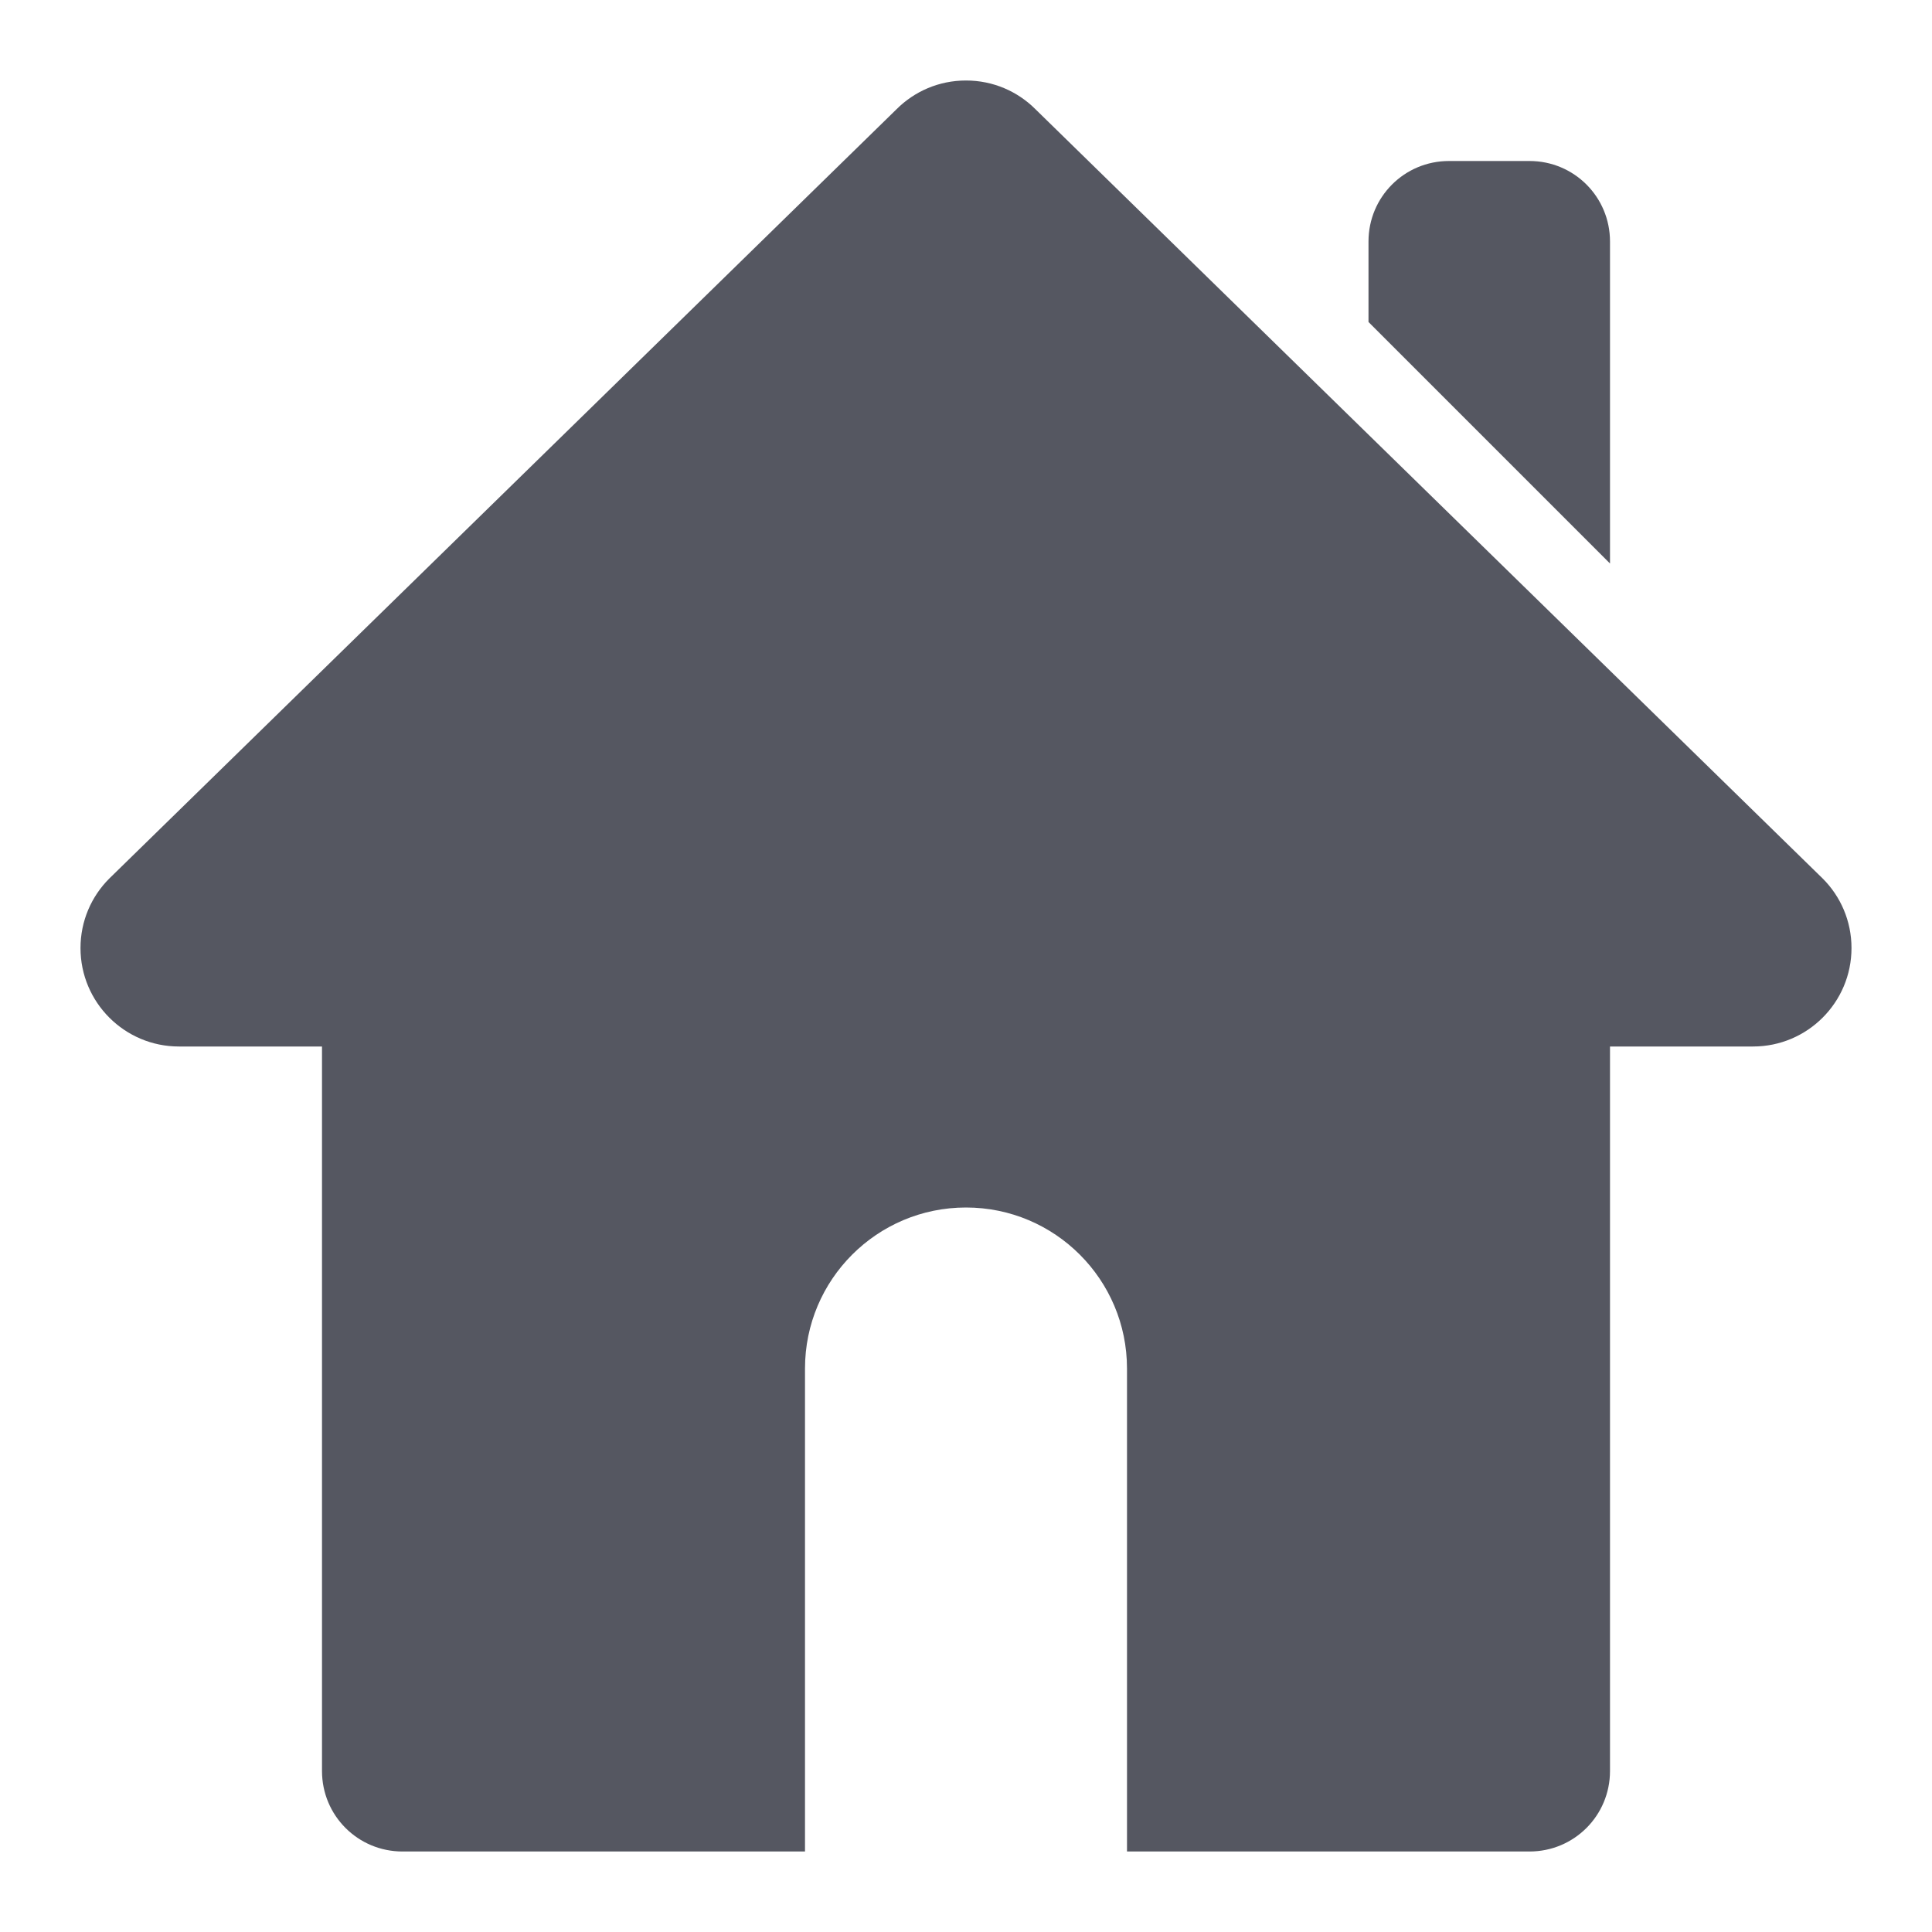
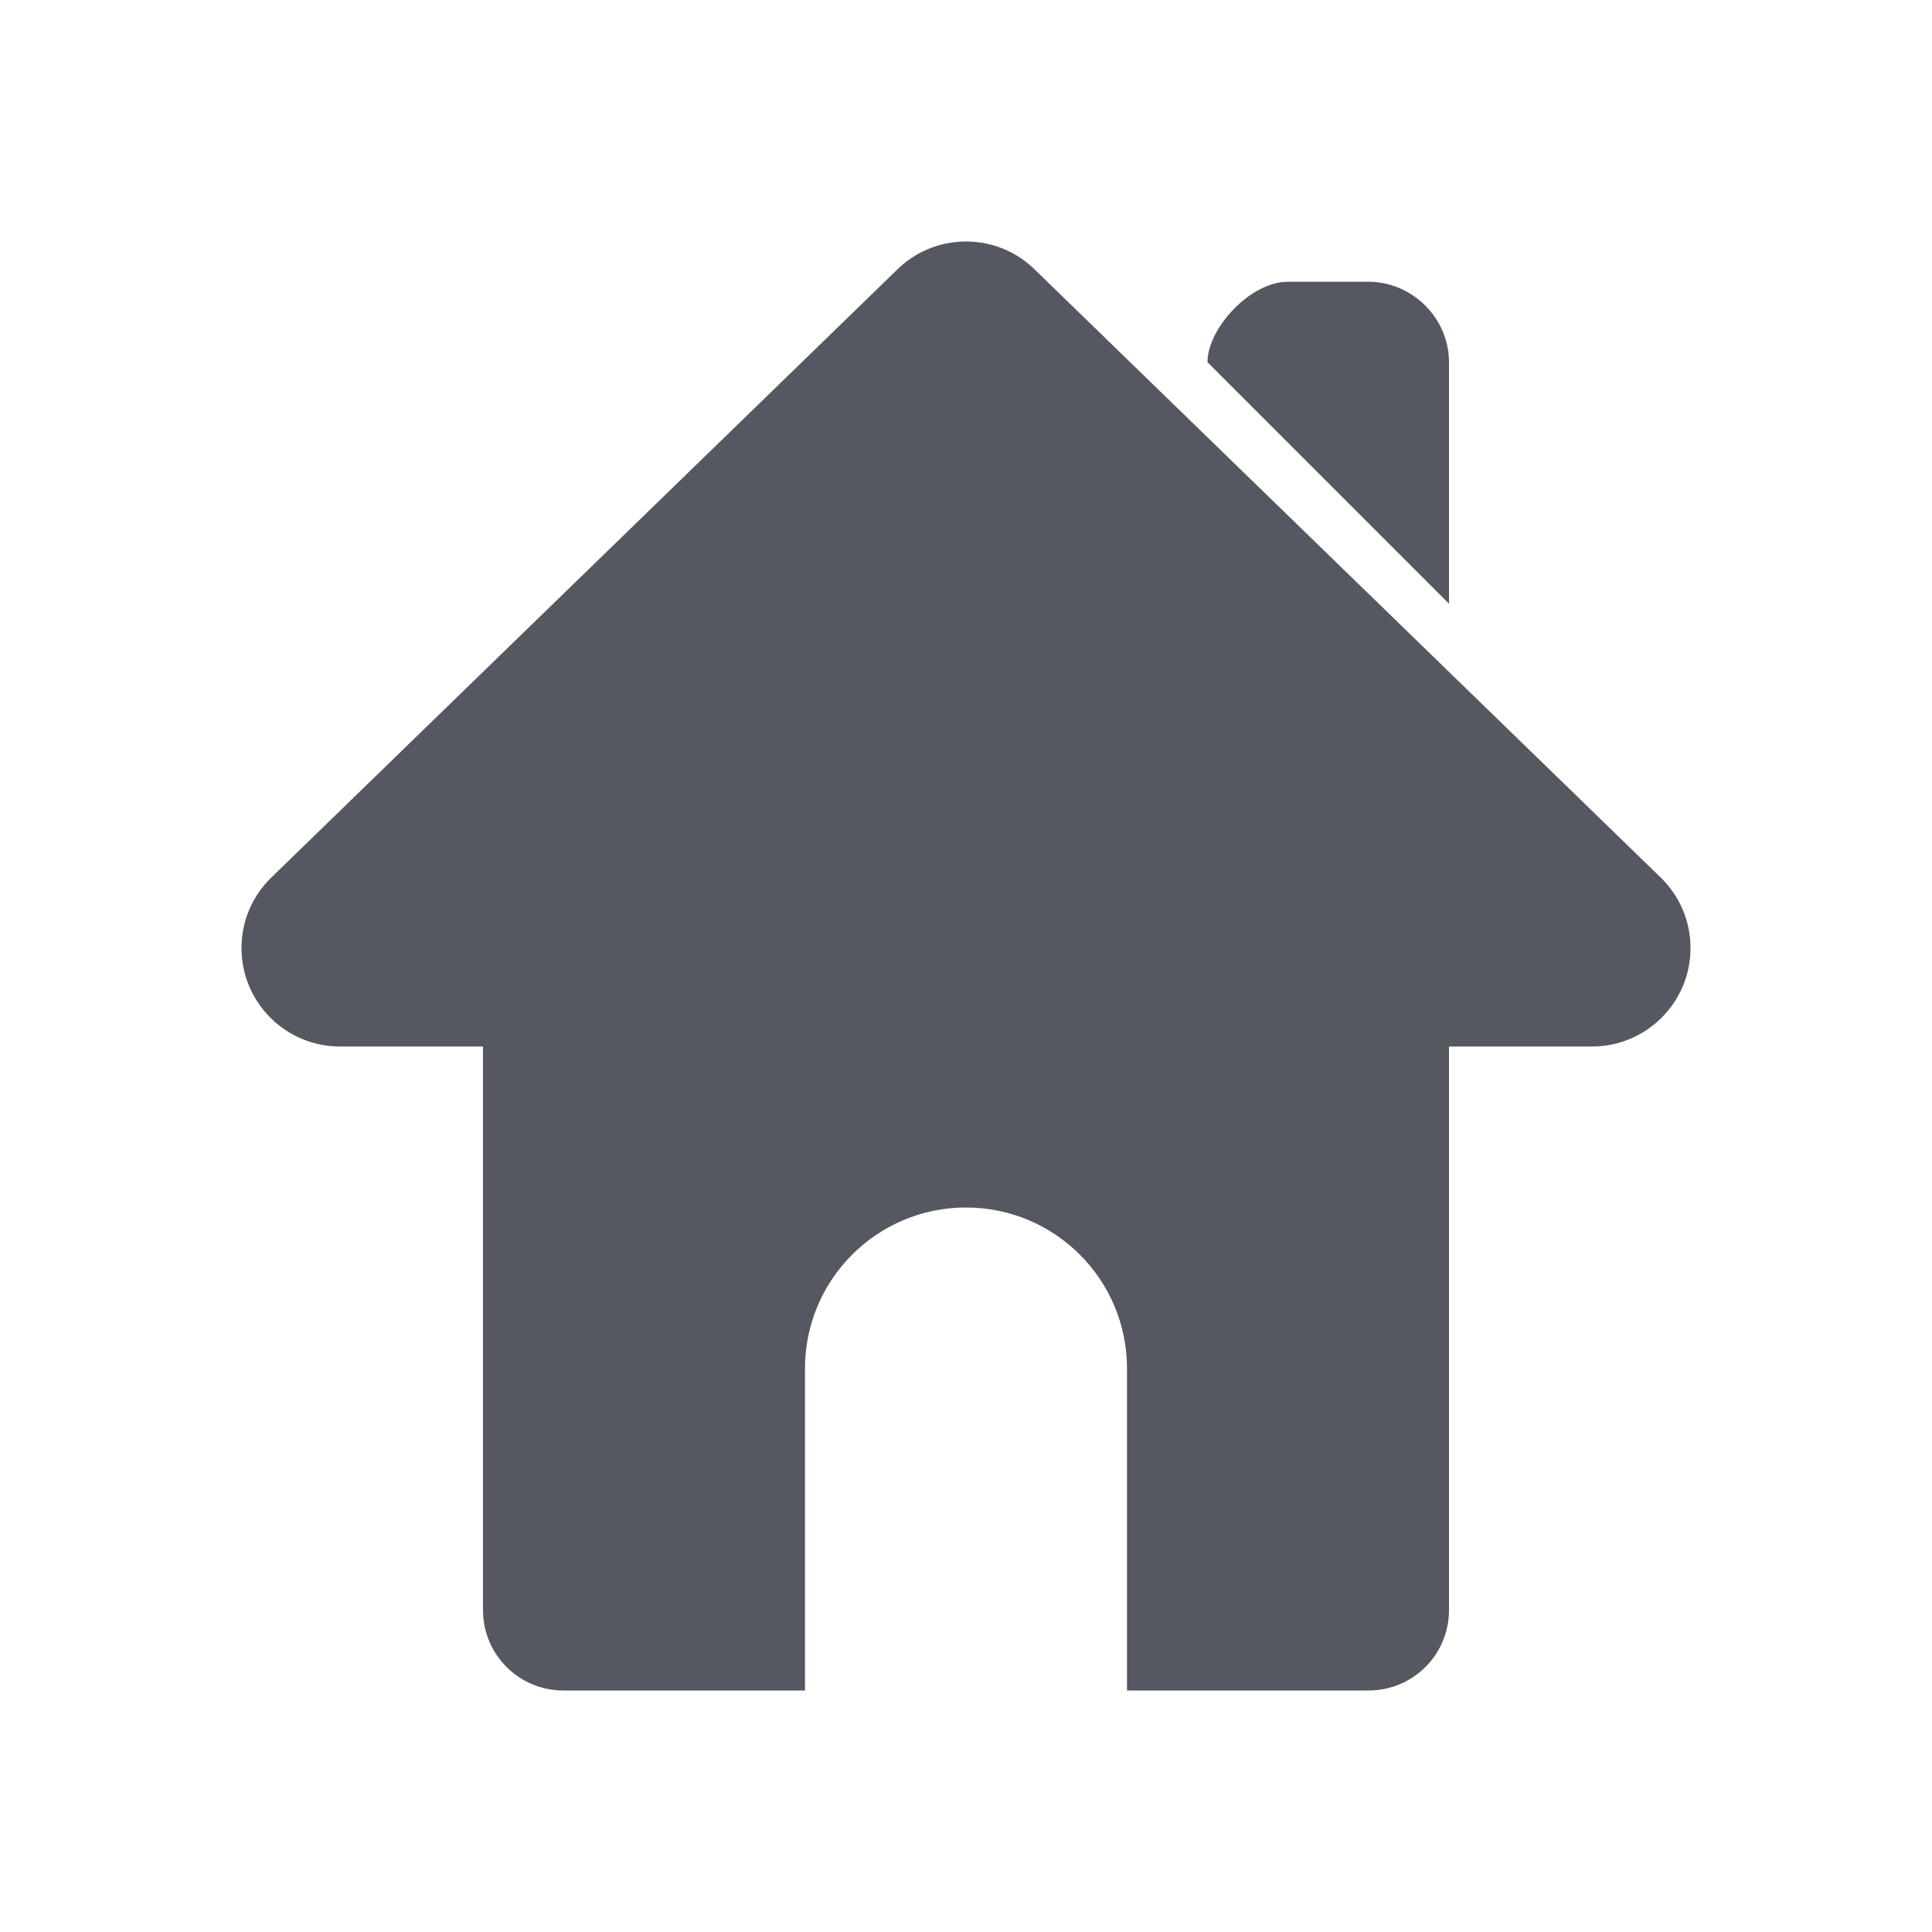
<svg xmlns="http://www.w3.org/2000/svg" height="24" width="24" version="1.1" id="svg1" xml:space="preserve">
  <defs id="defs1" />
-   <path id="rect3" style="opacity:1;fill:#555761;stroke:none;stroke-width:1.361;stroke-linecap:round;stroke-linejoin:round" d="M 12 1 C 11.662 1 11.358 1.136 11.137 1.357 L 1.357 10.914 C 1.136 11.135 1 11.44 1 11.777 C 1 12.452 1.548 13 2.223 13 L 4 13 L 4 22 C 4 22.554 4.446 23 5 23 L 10 23 L 10 17 A 2 2 0 0 1 12 15 A 2 2 0 0 1 14 17 L 14 23 L 19 23 C 19.554 23 20 22.554 20 22 L 20 13 L 21.777 13 C 22.452 13 23 12.452 23 11.777 C 23 11.44 22.864 11.135 22.643 10.914 L 12.863 1.357 C 12.642 1.136 12.338 1 12 1 z M 18 2 C 17.446 2 17 2.446 17 3 L 17 4 L 20 7 L 20 3 C 20 2.446 19.554 2 19 2 L 18 2 z " />
+   <path id="rect3" style="opacity:1;fill:#555761;stroke:none;stroke-width:1.361;stroke-linecap:round;stroke-linejoin:round" d="M 12,3 C 11.662,3 11.358,3.136 11.137,3.357 L 3.357,10.914 C 3.136,11.135 3,11.44 3,11.777 3,12.452 3.548,13 4.223,13 H 6 v 7 c 0,0.554 0.446,1 1,1 h 3 v -4 c 0,-1.105 0.895,-2 2,-2 1.105,0 2,0.895 2,2 v 4 h 3 c 0.554,0 1,-0.446 1,-1 v -7 h 1.777 C 20.452,13 21,12.452 21,11.777 21,11.44 20.864,11.135 20.643,10.914 L 12.863,3.357 C 12.642,3.136 12.338,3 12,3 Z m 5,0.5 h -1 c -0.471,0 -1,0.579 -1,1 l 3,3 v -3 c 0,-0.554 -0.463,-1 -1,-1 z" />
+   <path id="path873-5-3" style="opacity:1;fill:#555761;stroke:none;stroke-width:4;stroke-linecap:round;stroke-linejoin:round;stop-color:#000000" d="m 47,4 c -0.554,0 -0.866,0.463 -1,1 V 9 H 38 c -0.554,0 -1,0.446 -1,1 v 3 c 0,0.554 0.446,1 1,1 h 8 v 4 c 0,0.554 0.446,1 1,1 0.299,0 0.565,-0.13 0.748,-0.336 l 6.978,-6.479 C 54.895,12.006 55,11.766 55,11.5 c 0,-0.266 -0.104,-0.506 -0.273,-0.686 L 47.748,4.336 C 47.565,4.13 47.299,4 47,4 Z" />
+   <path id="path5" style="color:#000000;fill:#555761;fill-opacity:1;stroke-linecap:round;stroke-linejoin:round;-inkscape-stroke:none" d="M 76,2 C 75.801,2 75.621,2.081 75.486,2.213 L 70.252,7.639 C 70.097,7.781 70,7.988 70,8.221 70,8.652 70.334,9 70.75,9 H 72 v 4.5 c 2.8e-5,0.276 0.224,0.5 0.5,0.5 H 75 v -3 c 0,-0.552 0.448,-1 1,-1 0.552,0 1,0.448 1,1 v 3 h 2.5 c 0.276,-2.8e-5 0.5,-0.224 0.5,-0.5 V 9 h 1.25 C 81.666,9 82,8.652 82,8.221 82,7.988 81.903,7.781 81.748,7.639 L 76.514,2.213 C 76.379,2.081 76.199,2 76,2 Z m 2.49,0.5 c -0.276,2.76e-5 -0.5,0.224 -0.5,0.5 L 80,5 79.99,3 c -2.8e-5,-0.276 -0.224,-0.5 -0.5,-0.5 z" />
+   <path id="path873-5" style="opacity:1;fill:#555761;stroke:none;stroke-width:4;stroke-linecap:round;stroke-linejoin:round;stop-color:#000000" d="m 102.774,2.5 c -0.431,0 -0.778,0.335 -0.778,0.75 V 6 H 96.778 C 96.347,6 96,6.335 96,6.75 V 8.25 C 96,8.665 96.347,9 96.778,9 h 5.217 v 2.75 c 0,0.416 0.347,0.75 0.778,0.75 0.232,0 0.44,-0.097 0.582,-0.252 l 4.431,-4.224 C 107.919,7.89 108,7.709 108,7.51 108,7.31 107.919,7.13 107.787,6.995 L 103.356,2.752 C 103.214,2.597 103.006,2.5 102.774,2.5 Z" />
</svg>
